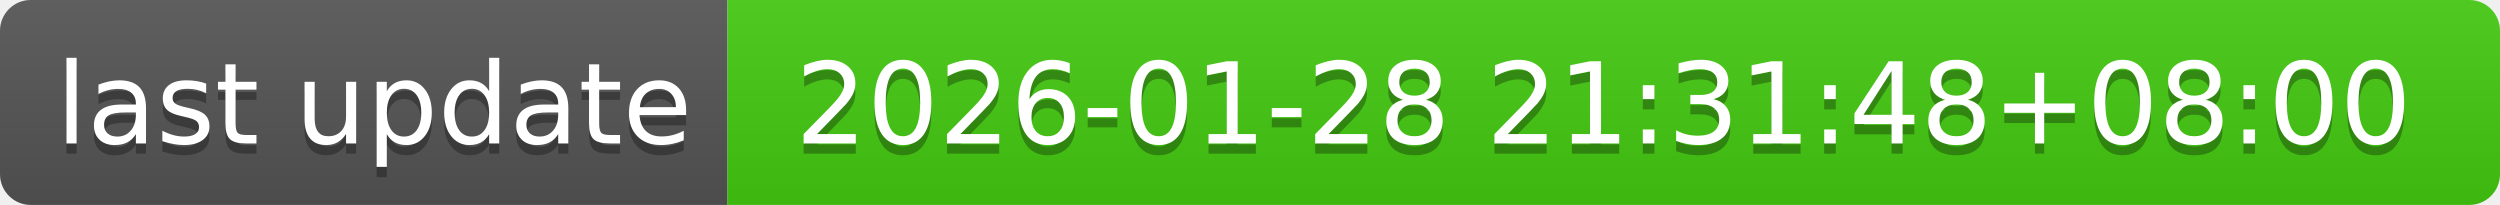
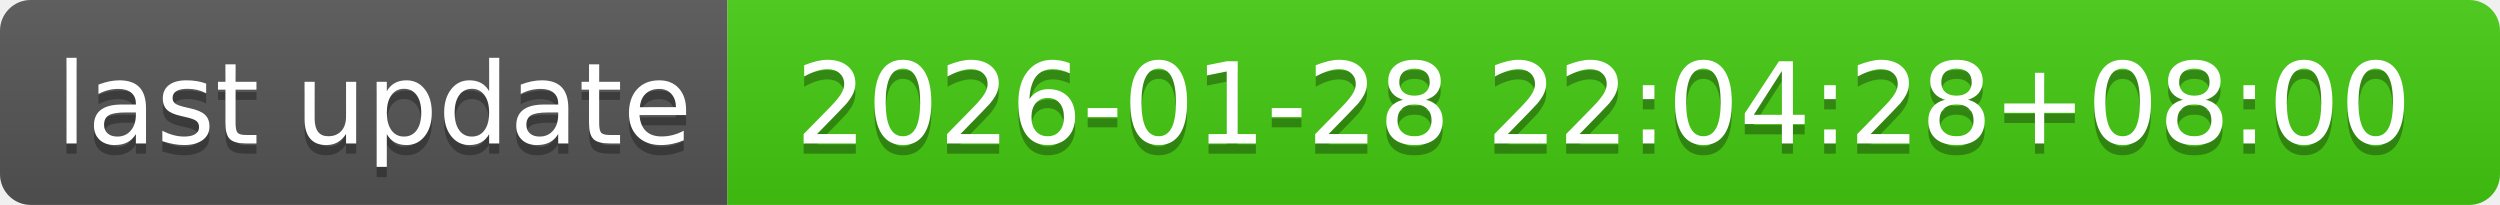
- <svg xmlns="http://www.w3.org/2000/svg" width="244" height="20" role="img" aria-label="last update: 2026-01-28 21:31:48+08:00">
+ <svg xmlns="http://www.w3.org/2000/svg" width="244" height="20" role="img" aria-label="last update: 2026-01-28 22:04:28+08:00">
  <linearGradient id="s" x2="0" y2="100%">
    <stop offset="0" stop-color="#bbb" stop-opacity=".1" />
    <stop offset="1" stop-opacity=".1" />
  </linearGradient>
  <clipPath id="r">
    <rect width="244" height="20" rx="3" fill="#fff" />
  </clipPath>
  <g clip-path="url(#r)">
    <rect width="71" height="20" fill="#555" />
    <rect x="71" width="173" height="20" fill="#4c1" />
    <rect width="244" height="20" fill="url(#s)" />
  </g>
  <g fill="#fff" text-anchor="middle" font-family="Verdana,Geneva,DejaVu Sans,sans-serif" text-rendering="geometricPrecision" font-size="110">
    <text aria-hidden="true" x="365" y="150" fill="#010101" fill-opacity=".3" transform="scale(.1)" textLength="610">last update</text>
    <text x="365" y="140" transform="scale(.1)" fill="#fff" textLength="610">last update</text>
-     <text aria-hidden="true" x="1565" y="150" fill="#010101" fill-opacity=".3" transform="scale(.1)" textLength="1630">2026-01-28 21:31:48+08:00</text>
-     <text x="1565" y="140" transform="scale(.1)" fill="#fff" textLength="1630">2026-01-28 21:31:48+08:00</text>
+     <text aria-hidden="true" x="1565" y="150" fill="#010101" fill-opacity=".3" transform="scale(.1)" textLength="1630">2026-01-28 22:04:28+08:00</text>
+     <text x="1565" y="140" transform="scale(.1)" fill="#fff" textLength="1630">2026-01-28 22:04:28+08:00</text>
  </g>
</svg>
